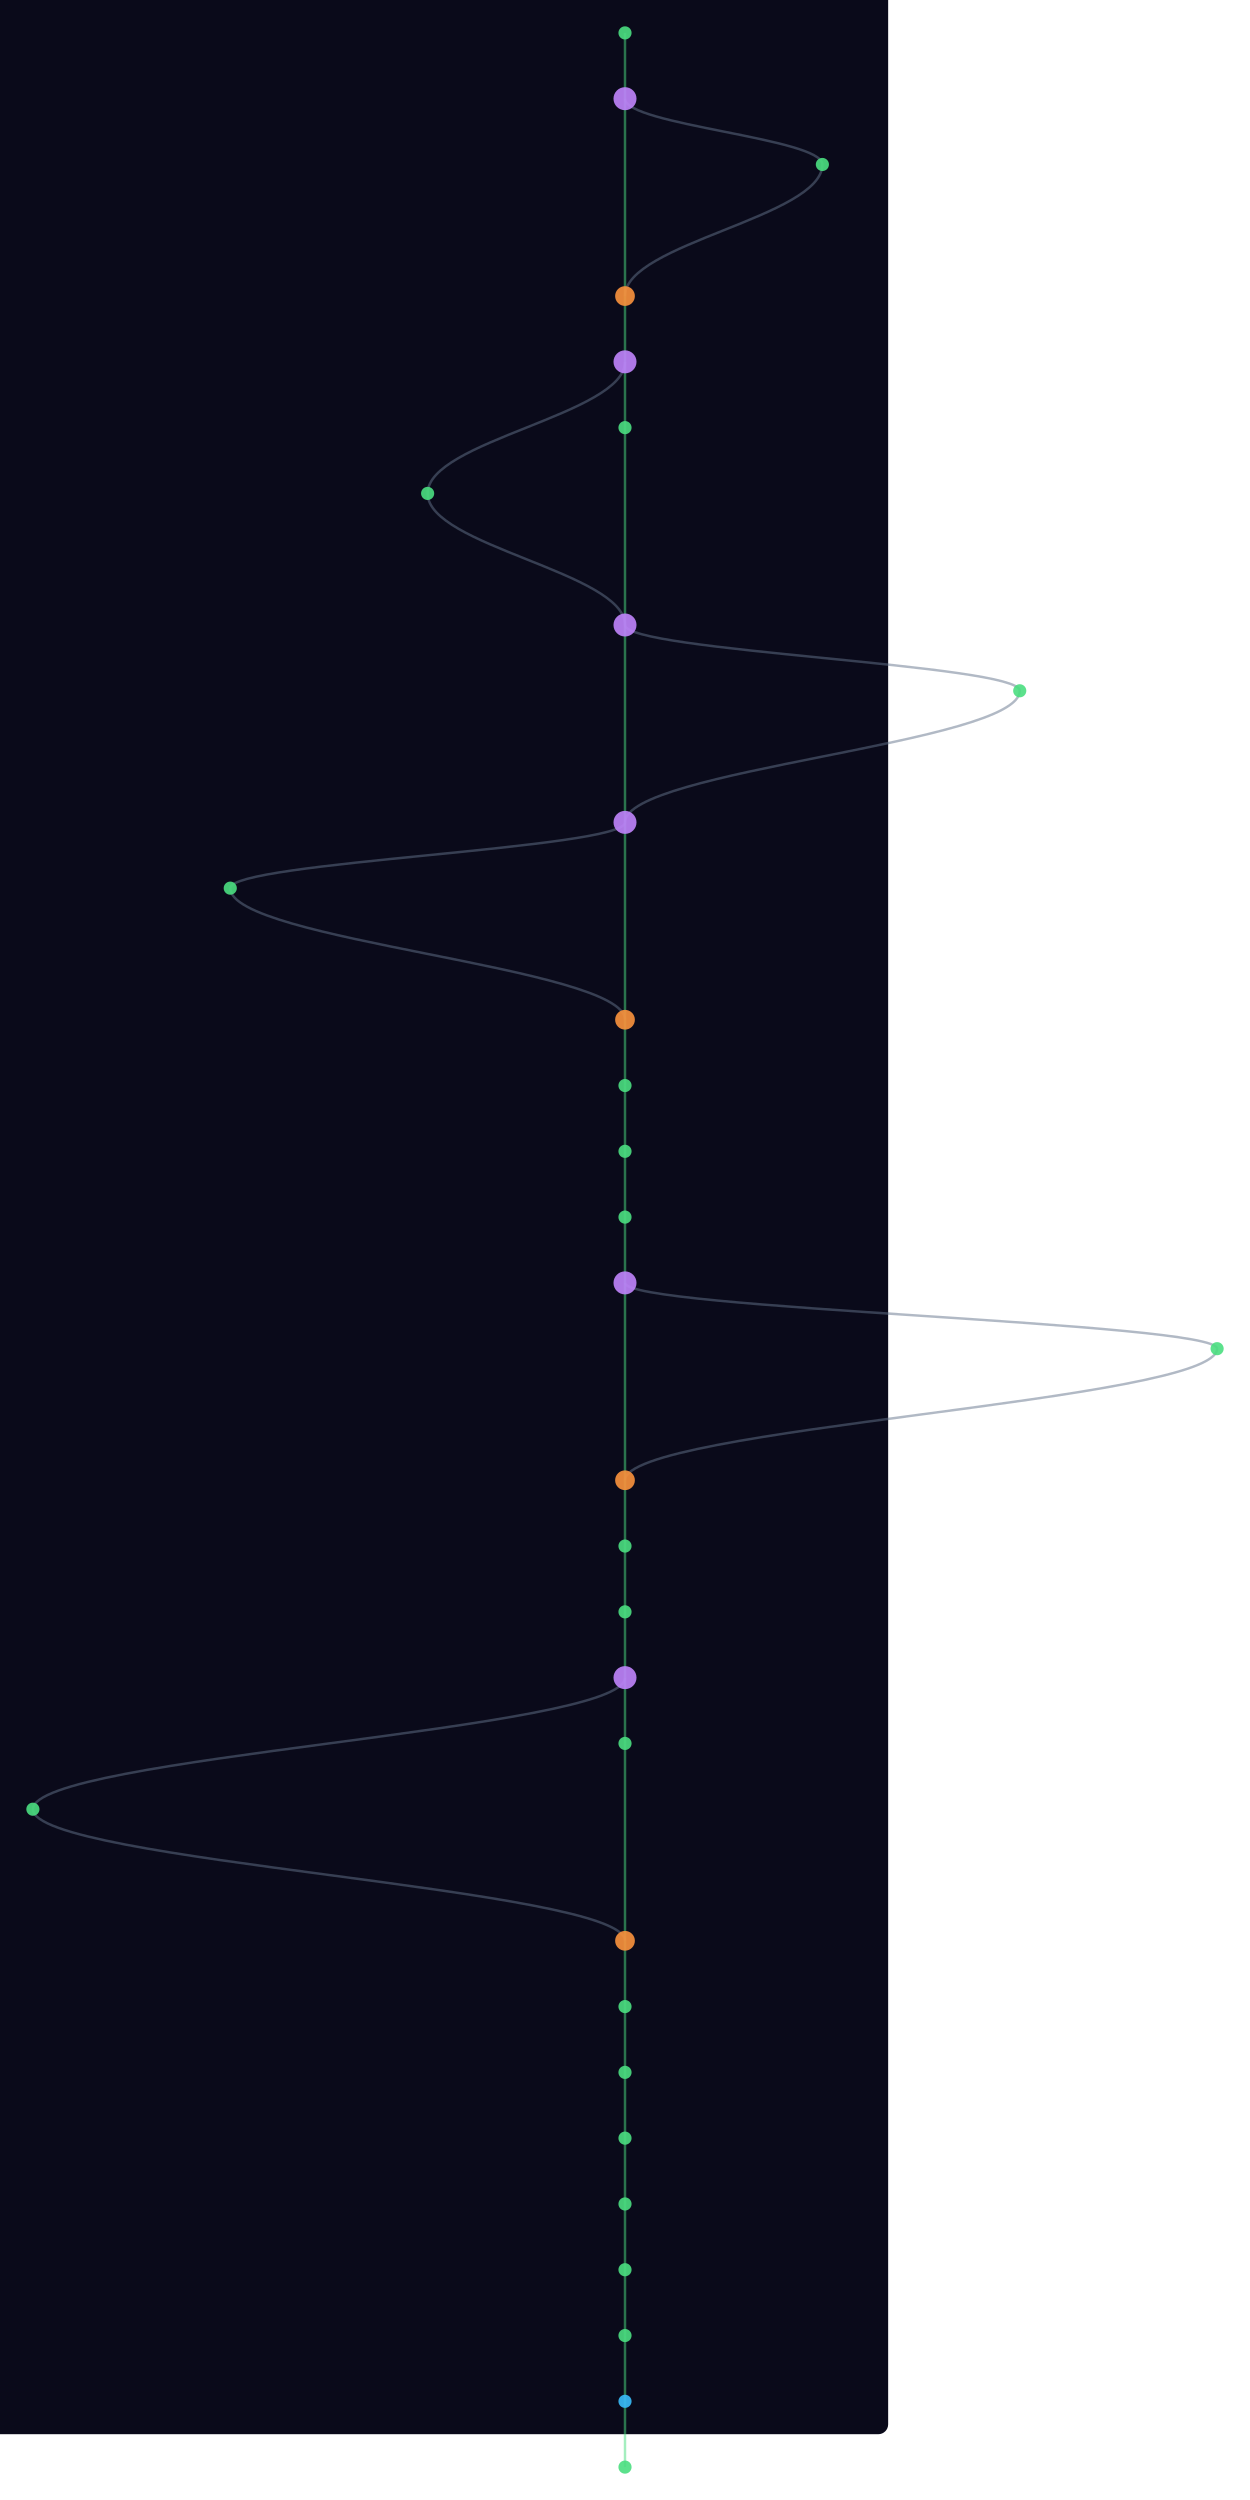
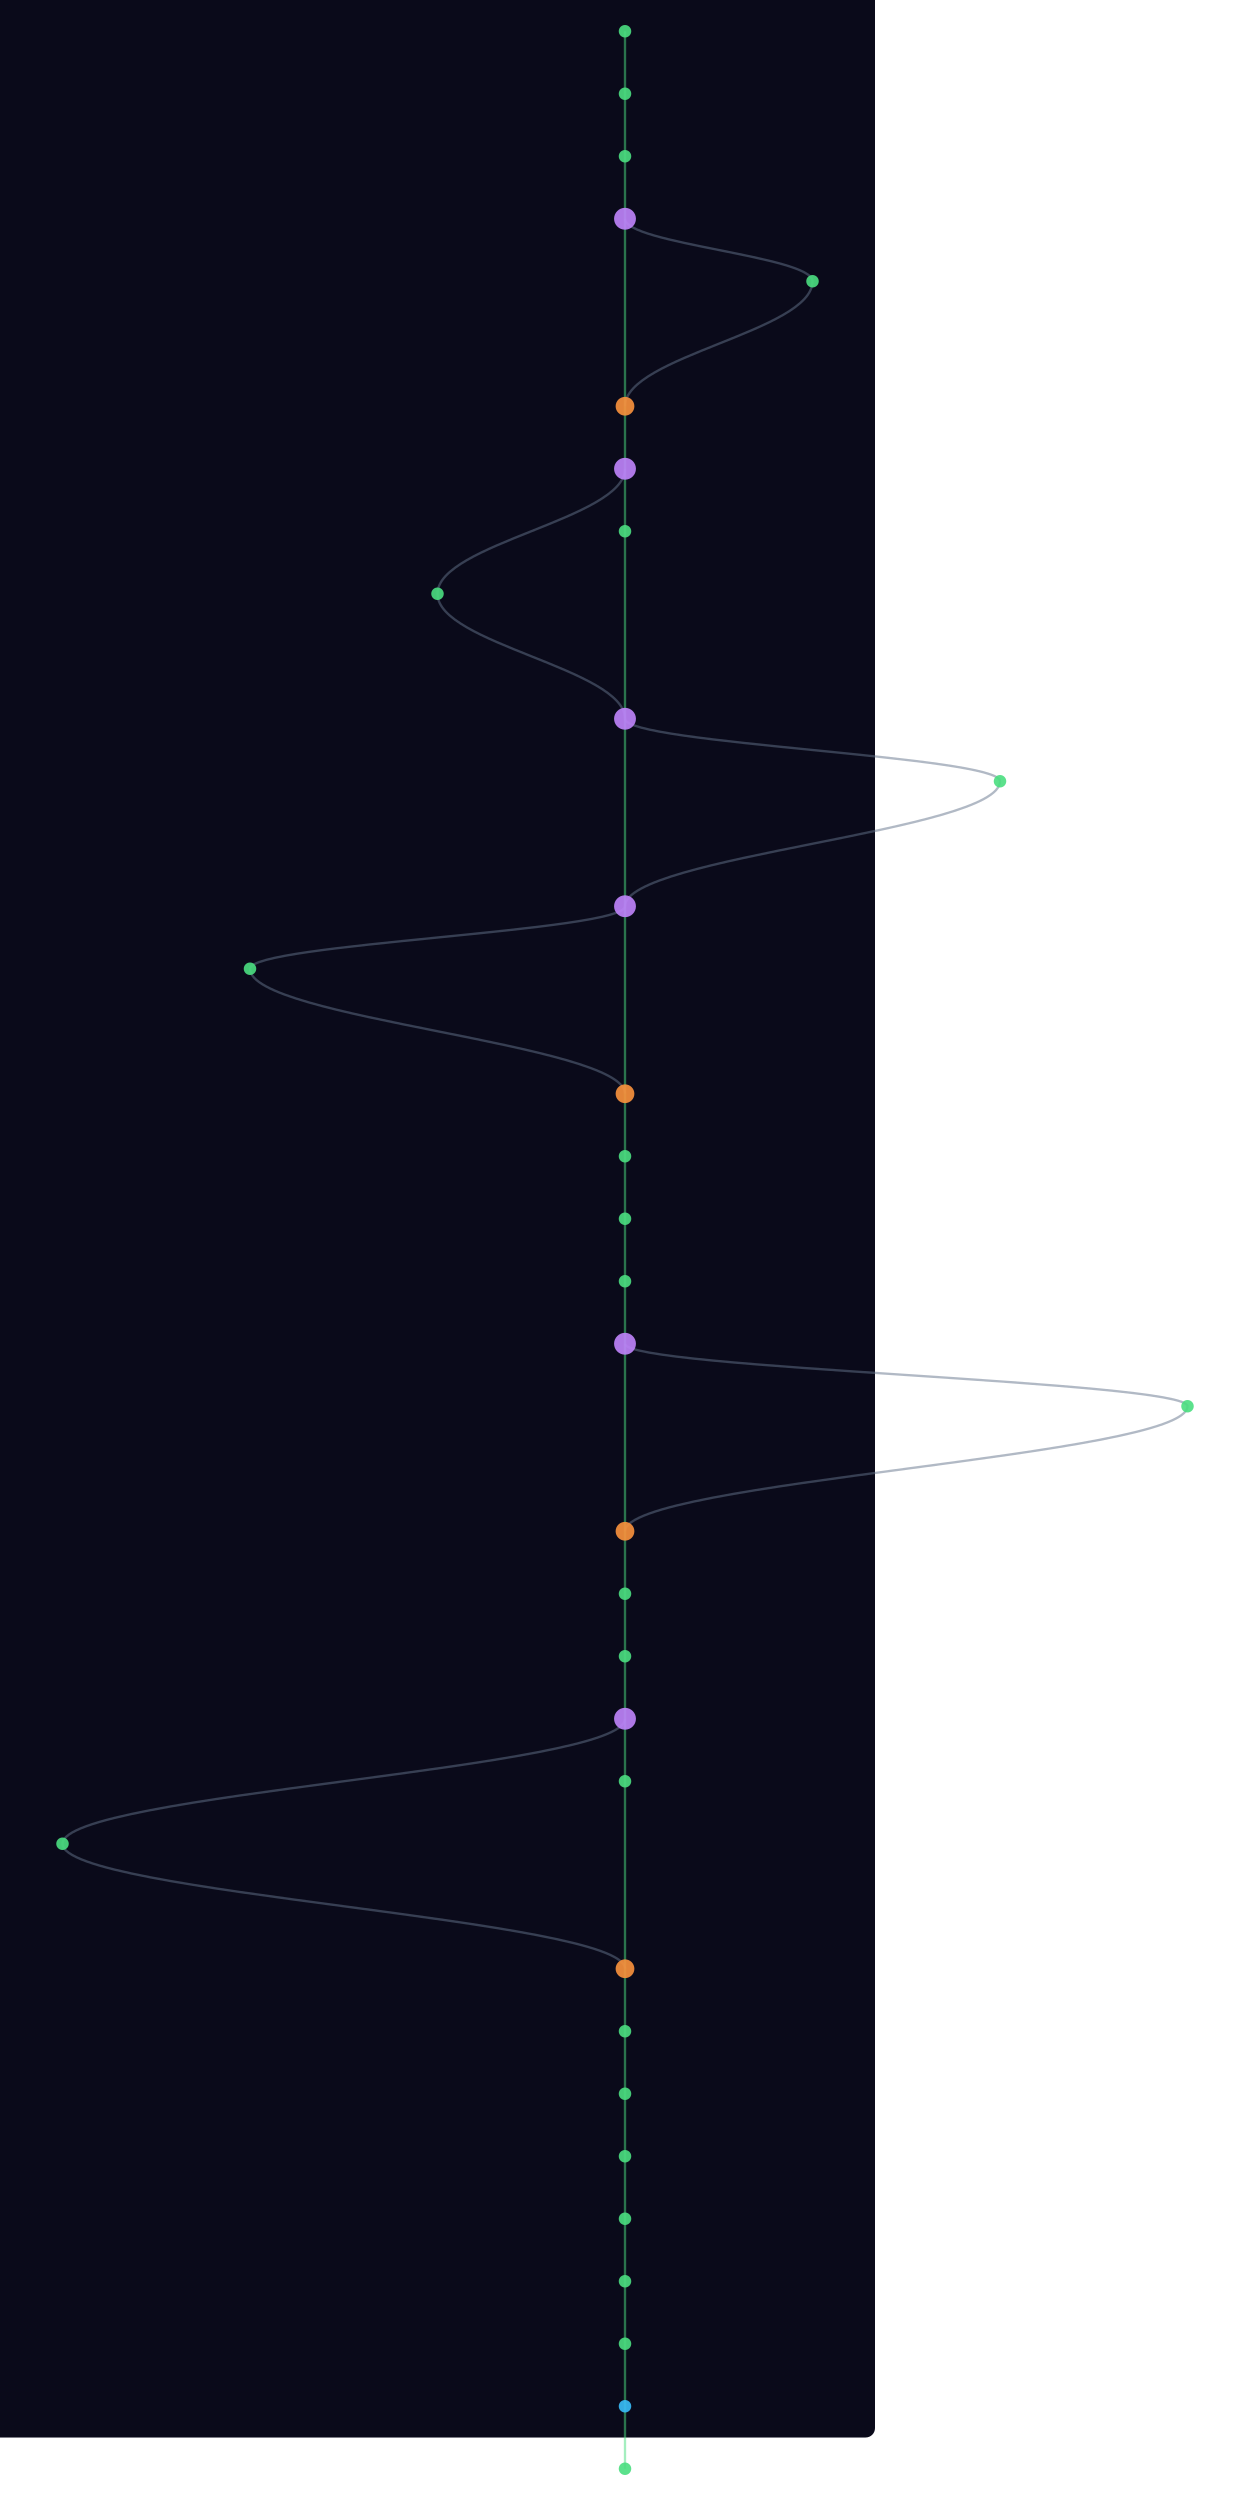
- <svg xmlns="http://www.w3.org/2000/svg" width="300" height="600" viewBox="220 40 760 1520">
+ <svg xmlns="http://www.w3.org/2000/svg" width="300" height="600" viewBox="220 40 760 1600">
  <style>
    @keyframes sway {
      0%   { transform: translateX(0); }
      25%  { transform: translateX(3px); }
      50%  { transform: translateX(-2px); }
      75%  { transform: translateX(4px); }
      100% { transform: translateX(0); }
    }
    .mini-node { animation: sway 4s ease-in-out infinite; }
    .mini-line { stroke-width: 1.5; fill: none; opacity: 0.5; }
  </style>
  <rect width="100%" height="100%" fill="#0a0a1a" rx="6" />
  <g class="mini-node">
    <line class="mini-line" stroke="#4ade80" x1="600" y1="60" x2="600" y2="100" />
-     <line class="mini-line" stroke="#4ade80" x1="600" y1="100" x2="600" y2="220" />
-     <path class="mini-line" stroke="#64748b" d="M 600 100 C 600 116, 720 124, 720 140" />
-     <path class="mini-line" stroke="#64748b" d="M 720 140 C 720 172, 600 188, 600 220" />
-     <line class="mini-line" stroke="#4ade80" x1="600" y1="220" x2="600" y2="260" />
-     <line class="mini-line" stroke="#4ade80" x1="600" y1="260" x2="600" y2="300" />
-     <path class="mini-line" stroke="#64748b" d="M 600 260 C 600 292, 480 308, 480 340" />
-     <line class="mini-line" stroke="#4ade80" x1="600" y1="300" x2="600" y2="420" />
-     <path class="mini-line" stroke="#64748b" d="M 480 340 C 480 372, 600 388, 600 420" />
-     <line class="mini-line" stroke="#4ade80" x1="600" y1="420" x2="600" y2="540" />
-     <path class="mini-line" stroke="#64748b" d="M 600 420 C 600 436, 840 444, 840 460" />
-     <path class="mini-line" stroke="#64748b" d="M 840 460 C 840 492, 600 508, 600 540" />
-     <line class="mini-line" stroke="#4ade80" x1="600" y1="540" x2="600" y2="660" />
-     <path class="mini-line" stroke="#64748b" d="M 600 540 C 600 556, 360 564, 360 580" />
-     <path class="mini-line" stroke="#64748b" d="M 360 580 C 360 612, 600 628, 600 660" />
-     <line class="mini-line" stroke="#4ade80" x1="600" y1="660" x2="600" y2="700" />
-     <line class="mini-line" stroke="#4ade80" x1="600" y1="700" x2="600" y2="740" />
+     <line class="mini-line" stroke="#4ade80" x1="600" y1="100" x2="600" y2="140" />
+     <line class="mini-line" stroke="#4ade80" x1="600" y1="140" x2="600" y2="180" />
+     <line class="mini-line" stroke="#4ade80" x1="600" y1="180" x2="600" y2="300" />
+     <path class="mini-line" stroke="#64748b" d="M 600 180 C 600 196, 720 204, 720 220" />
+     <path class="mini-line" stroke="#64748b" d="M 720 220 C 720 252, 600 268, 600 300" />
+     <line class="mini-line" stroke="#4ade80" x1="600" y1="300" x2="600" y2="340" />
+     <line class="mini-line" stroke="#4ade80" x1="600" y1="340" x2="600" y2="380" />
+     <path class="mini-line" stroke="#64748b" d="M 600 340 C 600 372, 480 388, 480 420" />
+     <line class="mini-line" stroke="#4ade80" x1="600" y1="380" x2="600" y2="500" />
+     <path class="mini-line" stroke="#64748b" d="M 480 420 C 480 452, 600 468, 600 500" />
+     <line class="mini-line" stroke="#4ade80" x1="600" y1="500" x2="600" y2="620" />
+     <path class="mini-line" stroke="#64748b" d="M 600 500 C 600 516, 840 524, 840 540" />
+     <path class="mini-line" stroke="#64748b" d="M 840 540 C 840 572, 600 588, 600 620" />
+     <line class="mini-line" stroke="#4ade80" x1="600" y1="620" x2="600" y2="740" />
+     <path class="mini-line" stroke="#64748b" d="M 600 620 C 600 636, 360 644, 360 660" />
+     <path class="mini-line" stroke="#64748b" d="M 360 660 C 360 692, 600 708, 600 740" />
    <line class="mini-line" stroke="#4ade80" x1="600" y1="740" x2="600" y2="780" />
    <line class="mini-line" stroke="#4ade80" x1="600" y1="780" x2="600" y2="820" />
-     <line class="mini-line" stroke="#4ade80" x1="600" y1="820" x2="600" y2="940" />
-     <path class="mini-line" stroke="#64748b" d="M 600 820 C 600 836, 960 844, 960 860" />
-     <path class="mini-line" stroke="#64748b" d="M 960 860 C 960 892, 600 908, 600 940" />
-     <line class="mini-line" stroke="#4ade80" x1="600" y1="940" x2="600" y2="980" />
-     <line class="mini-line" stroke="#4ade80" x1="600" y1="980" x2="600" y2="1020" />
+     <line class="mini-line" stroke="#4ade80" x1="600" y1="820" x2="600" y2="860" />
+     <line class="mini-line" stroke="#4ade80" x1="600" y1="860" x2="600" y2="900" />
+     <line class="mini-line" stroke="#4ade80" x1="600" y1="900" x2="600" y2="1020" />
+     <path class="mini-line" stroke="#64748b" d="M 600 900 C 600 916, 960 924, 960 940" />
+     <path class="mini-line" stroke="#64748b" d="M 960 940 C 960 972, 600 988, 600 1020" />
    <line class="mini-line" stroke="#4ade80" x1="600" y1="1020" x2="600" y2="1060" />
    <line class="mini-line" stroke="#4ade80" x1="600" y1="1060" x2="600" y2="1100" />
-     <path class="mini-line" stroke="#64748b" d="M 600 1060 C 600 1092, 240 1108, 240 1140" />
-     <line class="mini-line" stroke="#4ade80" x1="600" y1="1100" x2="600" y2="1220" />
-     <path class="mini-line" stroke="#64748b" d="M 240 1140 C 240 1172, 600 1188, 600 1220" />
-     <line class="mini-line" stroke="#4ade80" x1="600" y1="1220" x2="600" y2="1260" />
-     <line class="mini-line" stroke="#4ade80" x1="600" y1="1260" x2="600" y2="1300" />
+     <line class="mini-line" stroke="#4ade80" x1="600" y1="1100" x2="600" y2="1140" />
+     <line class="mini-line" stroke="#4ade80" x1="600" y1="1140" x2="600" y2="1180" />
+     <path class="mini-line" stroke="#64748b" d="M 600 1140 C 600 1172, 240 1188, 240 1220" />
+     <line class="mini-line" stroke="#4ade80" x1="600" y1="1180" x2="600" y2="1300" />
+     <path class="mini-line" stroke="#64748b" d="M 240 1220 C 240 1252, 600 1268, 600 1300" />
    <line class="mini-line" stroke="#4ade80" x1="600" y1="1300" x2="600" y2="1340" />
    <line class="mini-line" stroke="#4ade80" x1="600" y1="1340" x2="600" y2="1380" />
    <line class="mini-line" stroke="#4ade80" x1="600" y1="1380" x2="600" y2="1420" />
    <line class="mini-line" stroke="#4ade80" x1="600" y1="1420" x2="600" y2="1460" />
    <line class="mini-line" stroke="#4ade80" x1="600" y1="1460" x2="600" y2="1500" />
    <line class="mini-line" stroke="#4ade80" x1="600" y1="1500" x2="600" y2="1540" />
+     <line class="mini-line" stroke="#4ade80" x1="600" y1="1540" x2="600" y2="1580" />
+     <line class="mini-line" stroke="#4ade80" x1="600" y1="1580" x2="600" y2="1620" />
    <circle cx="600" cy="60" r="4" fill="#4ade80" opacity="0.9" />
-     <circle cx="600" cy="100" r="7" fill="#c084fc" opacity="0.9" />
-     <circle cx="720" cy="140" r="4" fill="#4ade80" opacity="0.9" />
-     <circle cx="600" cy="220" r="6" fill="#fb923c" opacity="0.9" />
-     <circle cx="600" cy="260" r="7" fill="#c084fc" opacity="0.9" />
-     <circle cx="600" cy="300" r="4" fill="#4ade80" opacity="0.9" />
-     <circle cx="480" cy="340" r="4" fill="#4ade80" opacity="0.9" />
-     <circle cx="600" cy="420" r="7" fill="#c084fc" opacity="0.9" />
-     <circle cx="840" cy="460" r="4" fill="#4ade80" opacity="0.9" />
-     <circle cx="600" cy="540" r="7" fill="#c084fc" opacity="0.9" />
-     <circle cx="360" cy="580" r="4" fill="#4ade80" opacity="0.9" />
-     <circle cx="600" cy="660" r="6" fill="#fb923c" opacity="0.9" />
-     <circle cx="600" cy="700" r="4" fill="#4ade80" opacity="0.9" />
-     <circle cx="600" cy="740" r="4" fill="#4ade80" opacity="0.9" />
+     <circle cx="600" cy="100" r="4" fill="#4ade80" opacity="0.9" />
+     <circle cx="600" cy="140" r="4" fill="#4ade80" opacity="0.9" />
+     <circle cx="600" cy="180" r="7" fill="#c084fc" opacity="0.9" />
+     <circle cx="720" cy="220" r="4" fill="#4ade80" opacity="0.9" />
+     <circle cx="600" cy="300" r="6" fill="#fb923c" opacity="0.9" />
+     <circle cx="600" cy="340" r="7" fill="#c084fc" opacity="0.9" />
+     <circle cx="600" cy="380" r="4" fill="#4ade80" opacity="0.9" />
+     <circle cx="480" cy="420" r="4" fill="#4ade80" opacity="0.9" />
+     <circle cx="600" cy="500" r="7" fill="#c084fc" opacity="0.9" />
+     <circle cx="840" cy="540" r="4" fill="#4ade80" opacity="0.9" />
+     <circle cx="600" cy="620" r="7" fill="#c084fc" opacity="0.9" />
+     <circle cx="360" cy="660" r="4" fill="#4ade80" opacity="0.9" />
+     <circle cx="600" cy="740" r="6" fill="#fb923c" opacity="0.9" />
    <circle cx="600" cy="780" r="4" fill="#4ade80" opacity="0.9" />
-     <circle cx="600" cy="820" r="7" fill="#c084fc" opacity="0.9" />
-     <circle cx="960" cy="860" r="4" fill="#4ade80" opacity="0.9" />
-     <circle cx="600" cy="940" r="6" fill="#fb923c" opacity="0.9" />
-     <circle cx="600" cy="980" r="4" fill="#4ade80" opacity="0.9" />
-     <circle cx="600" cy="1020" r="4" fill="#4ade80" opacity="0.9" />
-     <circle cx="600" cy="1060" r="7" fill="#c084fc" opacity="0.9" />
+     <circle cx="600" cy="820" r="4" fill="#4ade80" opacity="0.9" />
+     <circle cx="600" cy="860" r="4" fill="#4ade80" opacity="0.9" />
+     <circle cx="600" cy="900" r="7" fill="#c084fc" opacity="0.9" />
+     <circle cx="960" cy="940" r="4" fill="#4ade80" opacity="0.9" />
+     <circle cx="600" cy="1020" r="6" fill="#fb923c" opacity="0.9" />
+     <circle cx="600" cy="1060" r="4" fill="#4ade80" opacity="0.9" />
    <circle cx="600" cy="1100" r="4" fill="#4ade80" opacity="0.9" />
-     <circle cx="240" cy="1140" r="4" fill="#4ade80" opacity="0.9" />
-     <circle cx="600" cy="1220" r="6" fill="#fb923c" opacity="0.9" />
-     <circle cx="600" cy="1260" r="4" fill="#4ade80" opacity="0.9" />
-     <circle cx="600" cy="1300" r="4" fill="#4ade80" opacity="0.9" />
+     <circle cx="600" cy="1140" r="7" fill="#c084fc" opacity="0.9" />
+     <circle cx="600" cy="1180" r="4" fill="#4ade80" opacity="0.9" />
+     <circle cx="240" cy="1220" r="4" fill="#4ade80" opacity="0.9" />
+     <circle cx="600" cy="1300" r="6" fill="#fb923c" opacity="0.9" />
    <circle cx="600" cy="1340" r="4" fill="#4ade80" opacity="0.9" />
    <circle cx="600" cy="1380" r="4" fill="#4ade80" opacity="0.9" />
    <circle cx="600" cy="1420" r="4" fill="#4ade80" opacity="0.9" />
    <circle cx="600" cy="1460" r="4" fill="#4ade80" opacity="0.9" />
-     <circle cx="600" cy="1500" r="4" fill="#38bdf8" opacity="0.9" />
+     <circle cx="600" cy="1500" r="4" fill="#4ade80" opacity="0.9" />
    <circle cx="600" cy="1540" r="4" fill="#4ade80" opacity="0.9" />
+     <circle cx="600" cy="1580" r="4" fill="#38bdf8" opacity="0.9" />
+     <circle cx="600" cy="1620" r="4" fill="#4ade80" opacity="0.9" />
  </g>
</svg>
